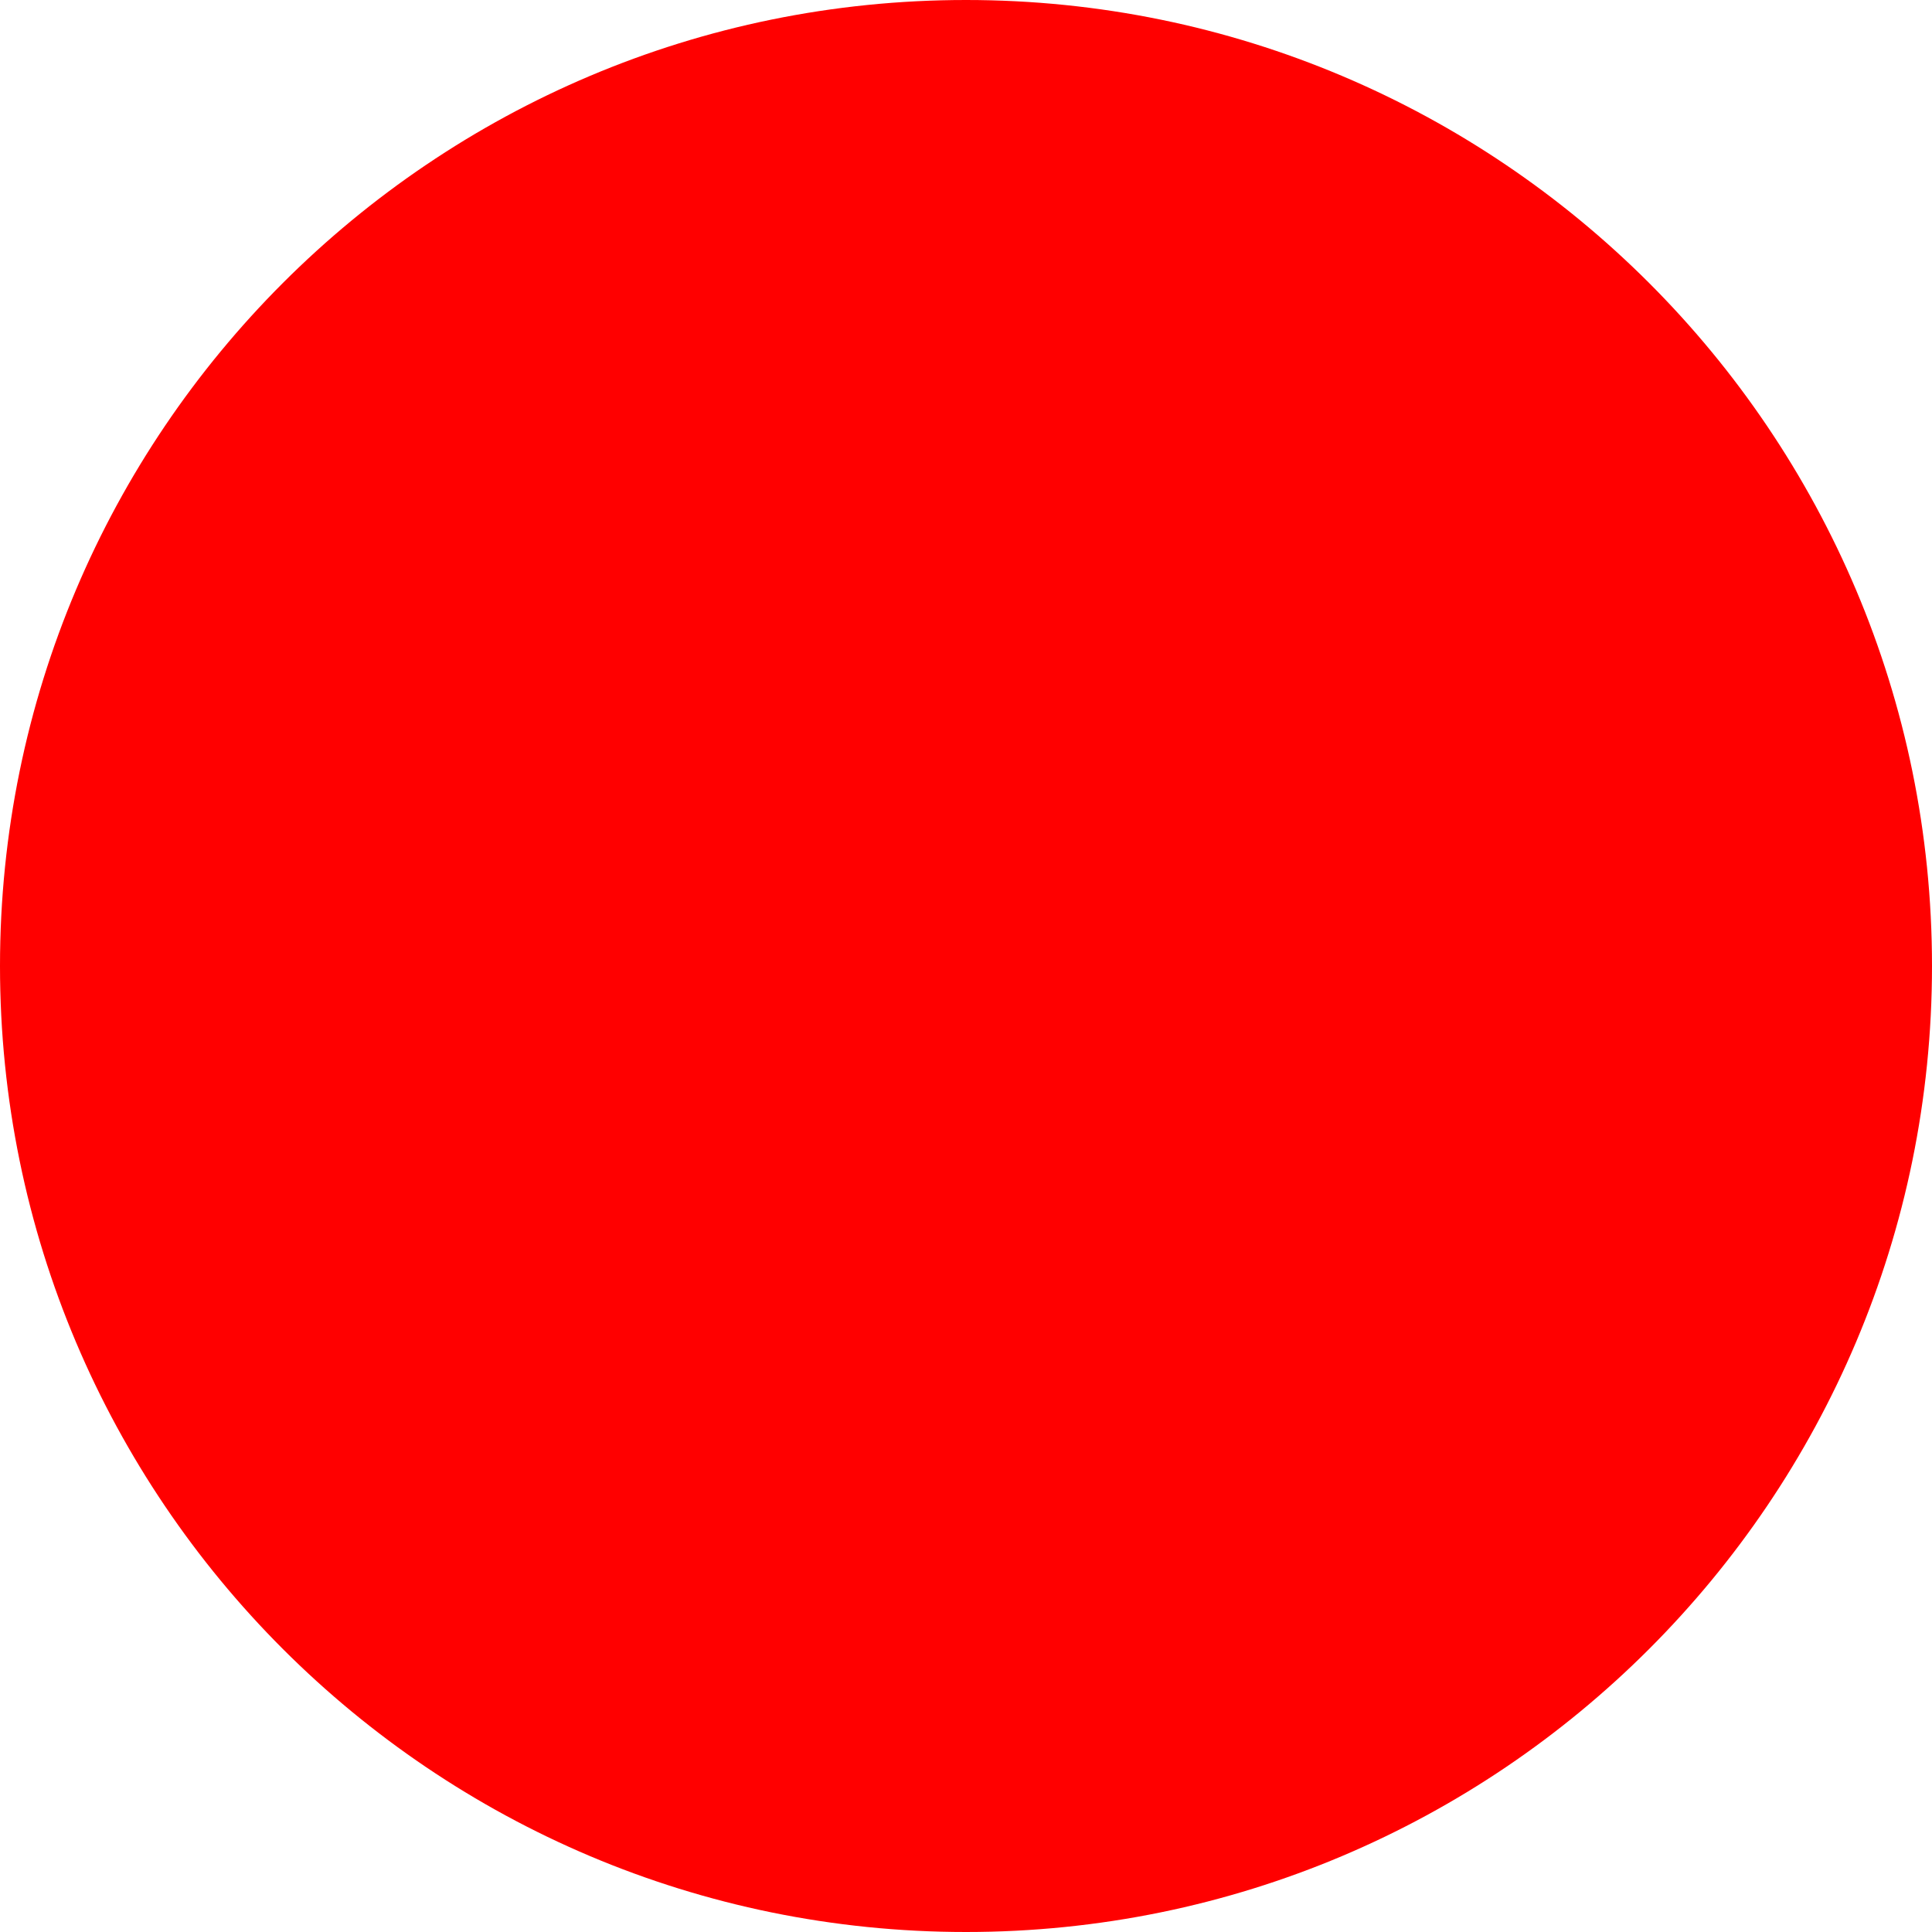
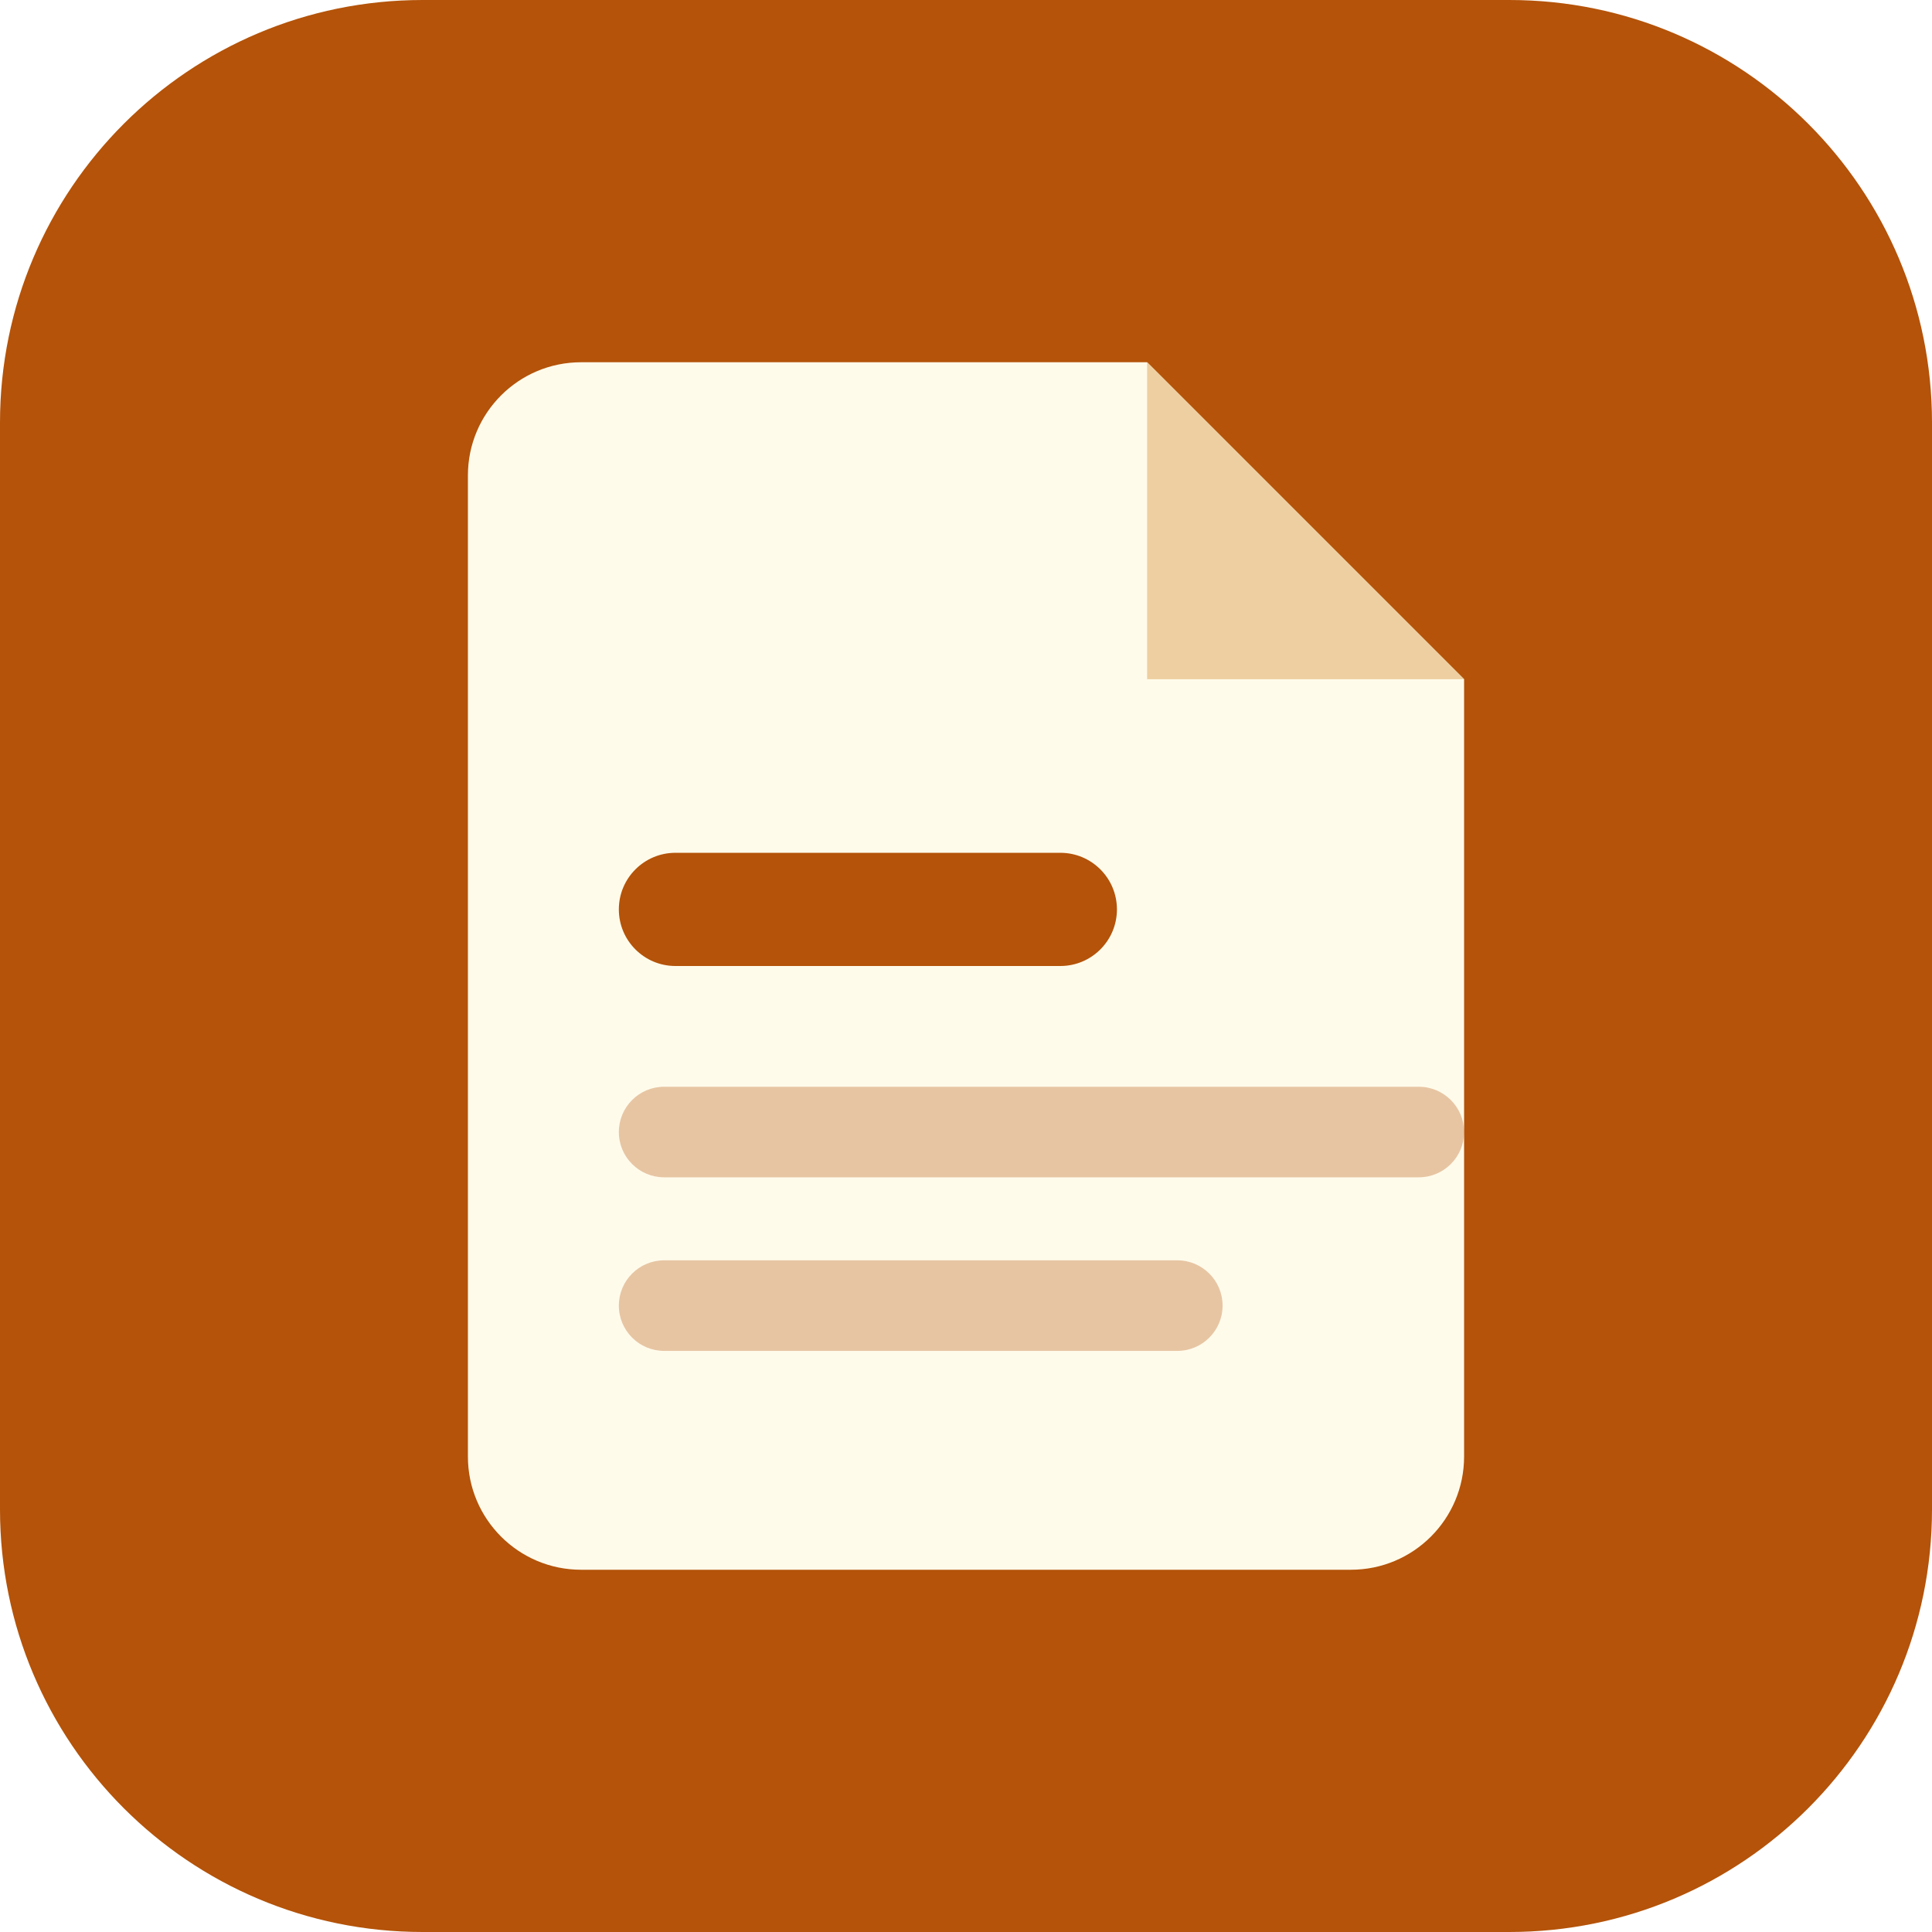
- <svg xmlns="http://www.w3.org/2000/svg" width="512" height="512">
-   <circle cx="256" cy="256" r="256" fill="red" />
+ <svg xmlns="http://www.w3.org/2000/svg" viewBox="0 0 512 512" width="512" height="512" role="img" aria-label="Brief">
+   <rect width="512" height="512" rx="112" fill="#b45309" />
+   <path fill="#fffbeb" d="M154 96h150l84 84v206a30 30 0 0 1-30 30H154a30 30 0 0 1-30-30V126a30 30 0 0 1 30-30z" />
+   <path fill="#eecfa1" d="M304 96l84 84h-84z" />
+   <rect x="164" y="226" width="132" height="30" rx="15" fill="#b45309" />
+   <rect x="164" y="288" width="224" height="24" rx="12" fill="#b45309" opacity=".32" />
+   <rect x="164" y="334" width="160" height="24" rx="12" fill="#b45309" opacity=".32" />
</svg>
